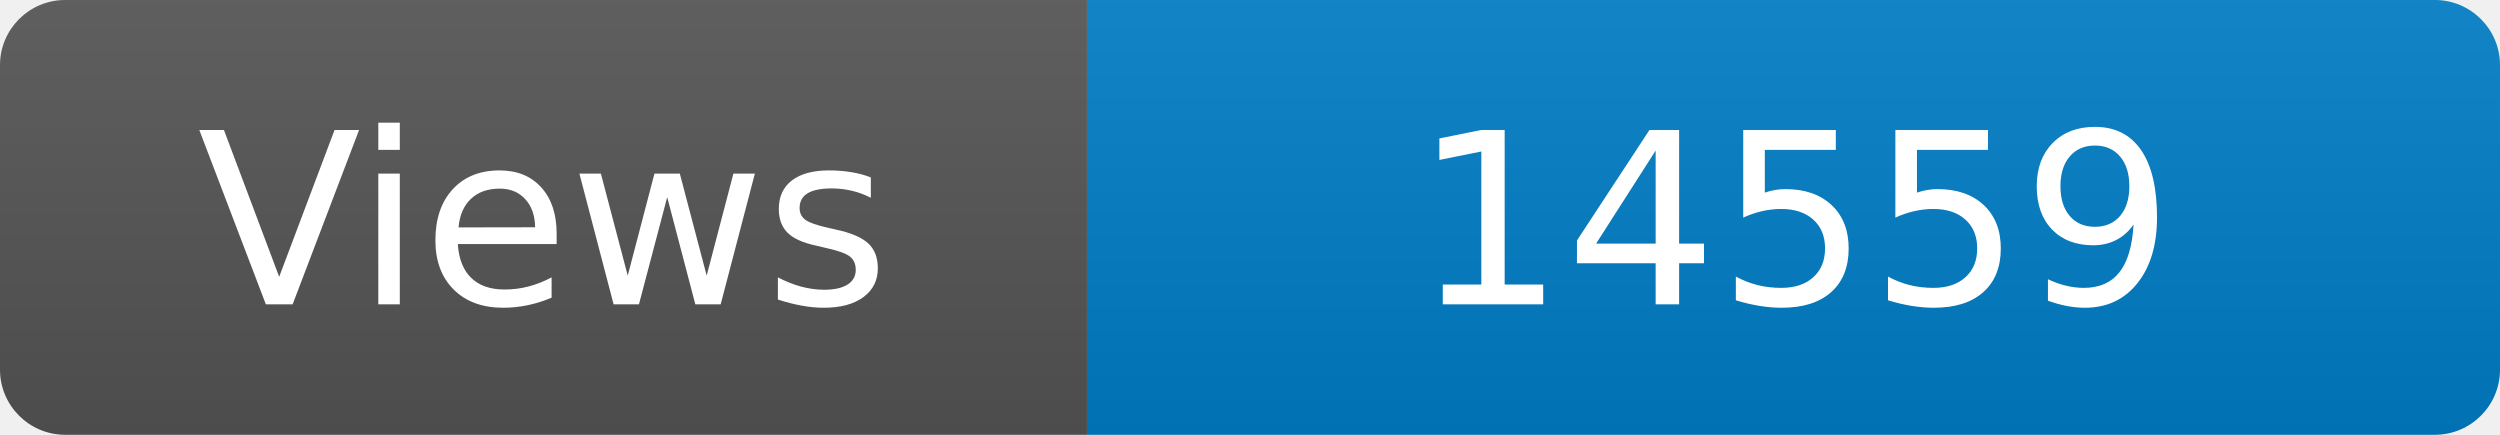
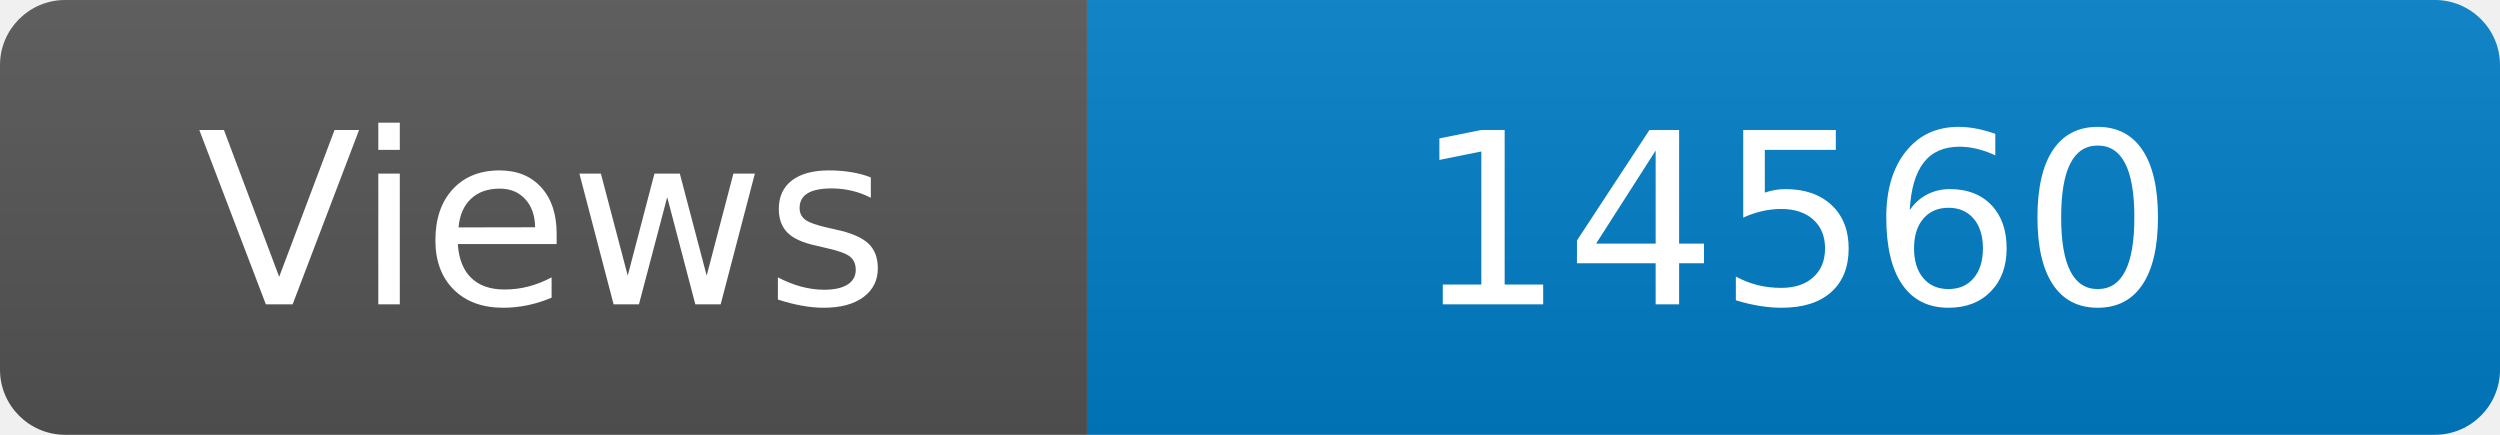
<svg xmlns="http://www.w3.org/2000/svg" width="115" height="20" role="img" aria-label="Maintained?: yes">
  <linearGradient id="s" x2="0" y2="100%">
    <stop offset="0" stop-color="#bbb" stop-opacity=".1" />
    <stop offset="1" stop-opacity=".1" />
  </linearGradient>
  <clipPath id="r">
    <rect width="115" height="20" rx="3" fill="#fff" />
  </clipPath>
  <g clip-path="url(#r)">
    <rect width="50" height="20" fill="#555" />
    <rect x="50" width="160" height="20" fill="#007ec6" />
    <rect width="115" height="20" fill="url(#s)" />
  </g>
  <g fill="#fff" text-anchor="middle" font-family="Verdana,Geneva,DejaVu Sans,sans-serif" font-size="110">
    <text x="250" y="140" transform="scale(.1)" fill="#fff">Views</text>
-     <text x="825" y="140" transform="scale(.1)" fill="#fff">14559</text>
+     <text x="825" y="140" transform="scale(.1)" fill="#fff">14560</text>
  </g>
</svg>
